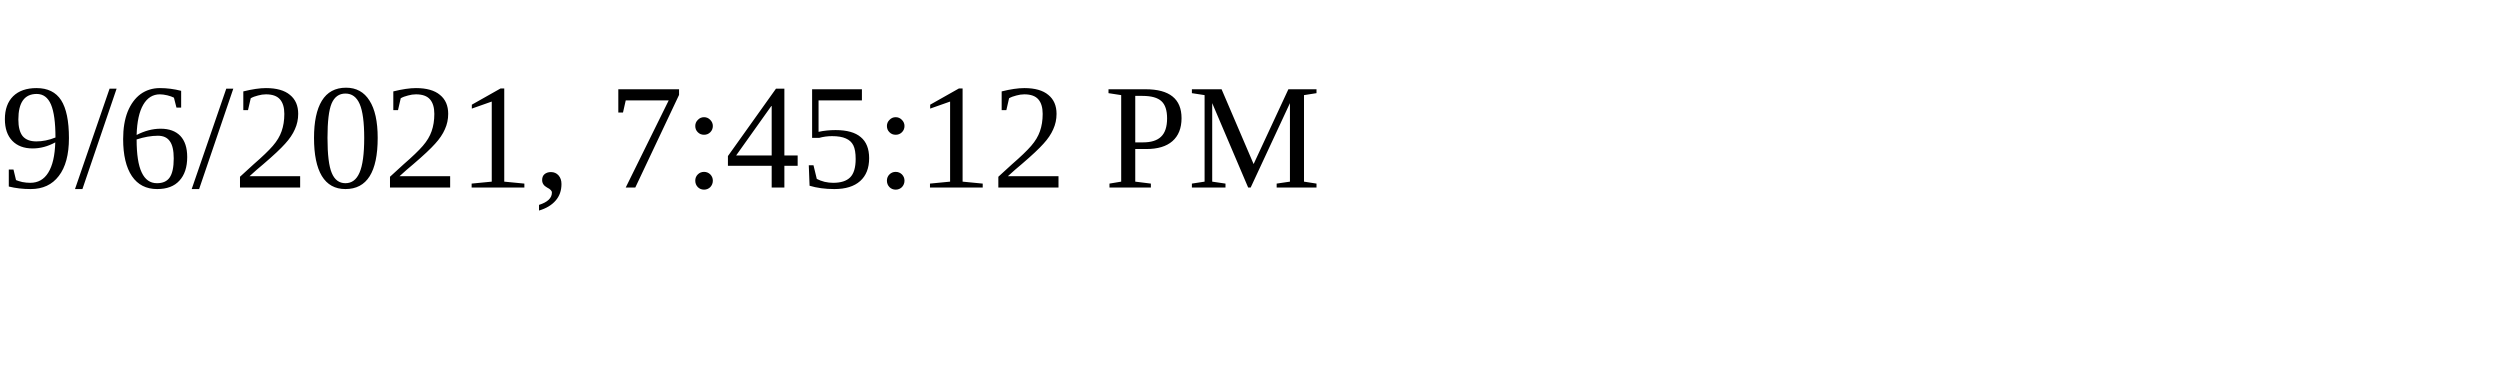
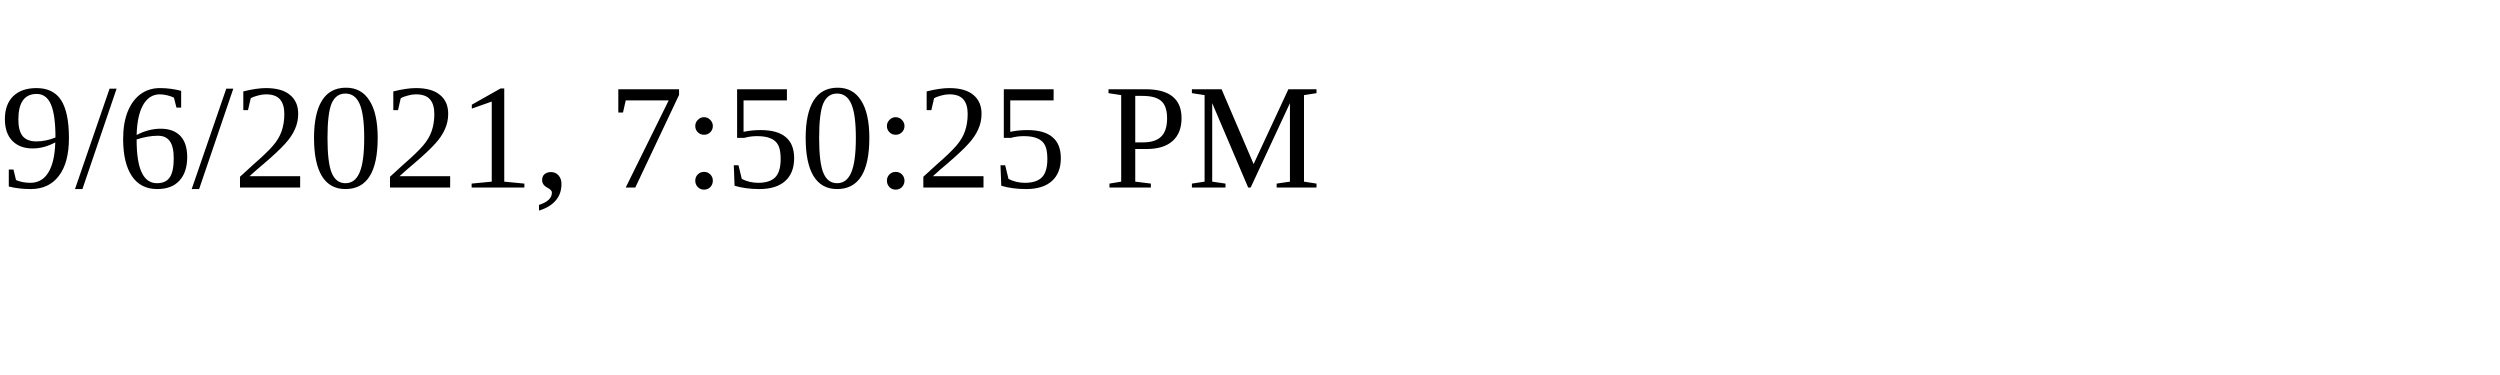
<svg xmlns="http://www.w3.org/2000/svg" height="30" width="200">
-   <text x="0" y="15">9/6/2021, 7:45:12 PM</text>
+   <text x="0" y="15">9/6/2021, 7:50:25 PM</text>
</svg>
